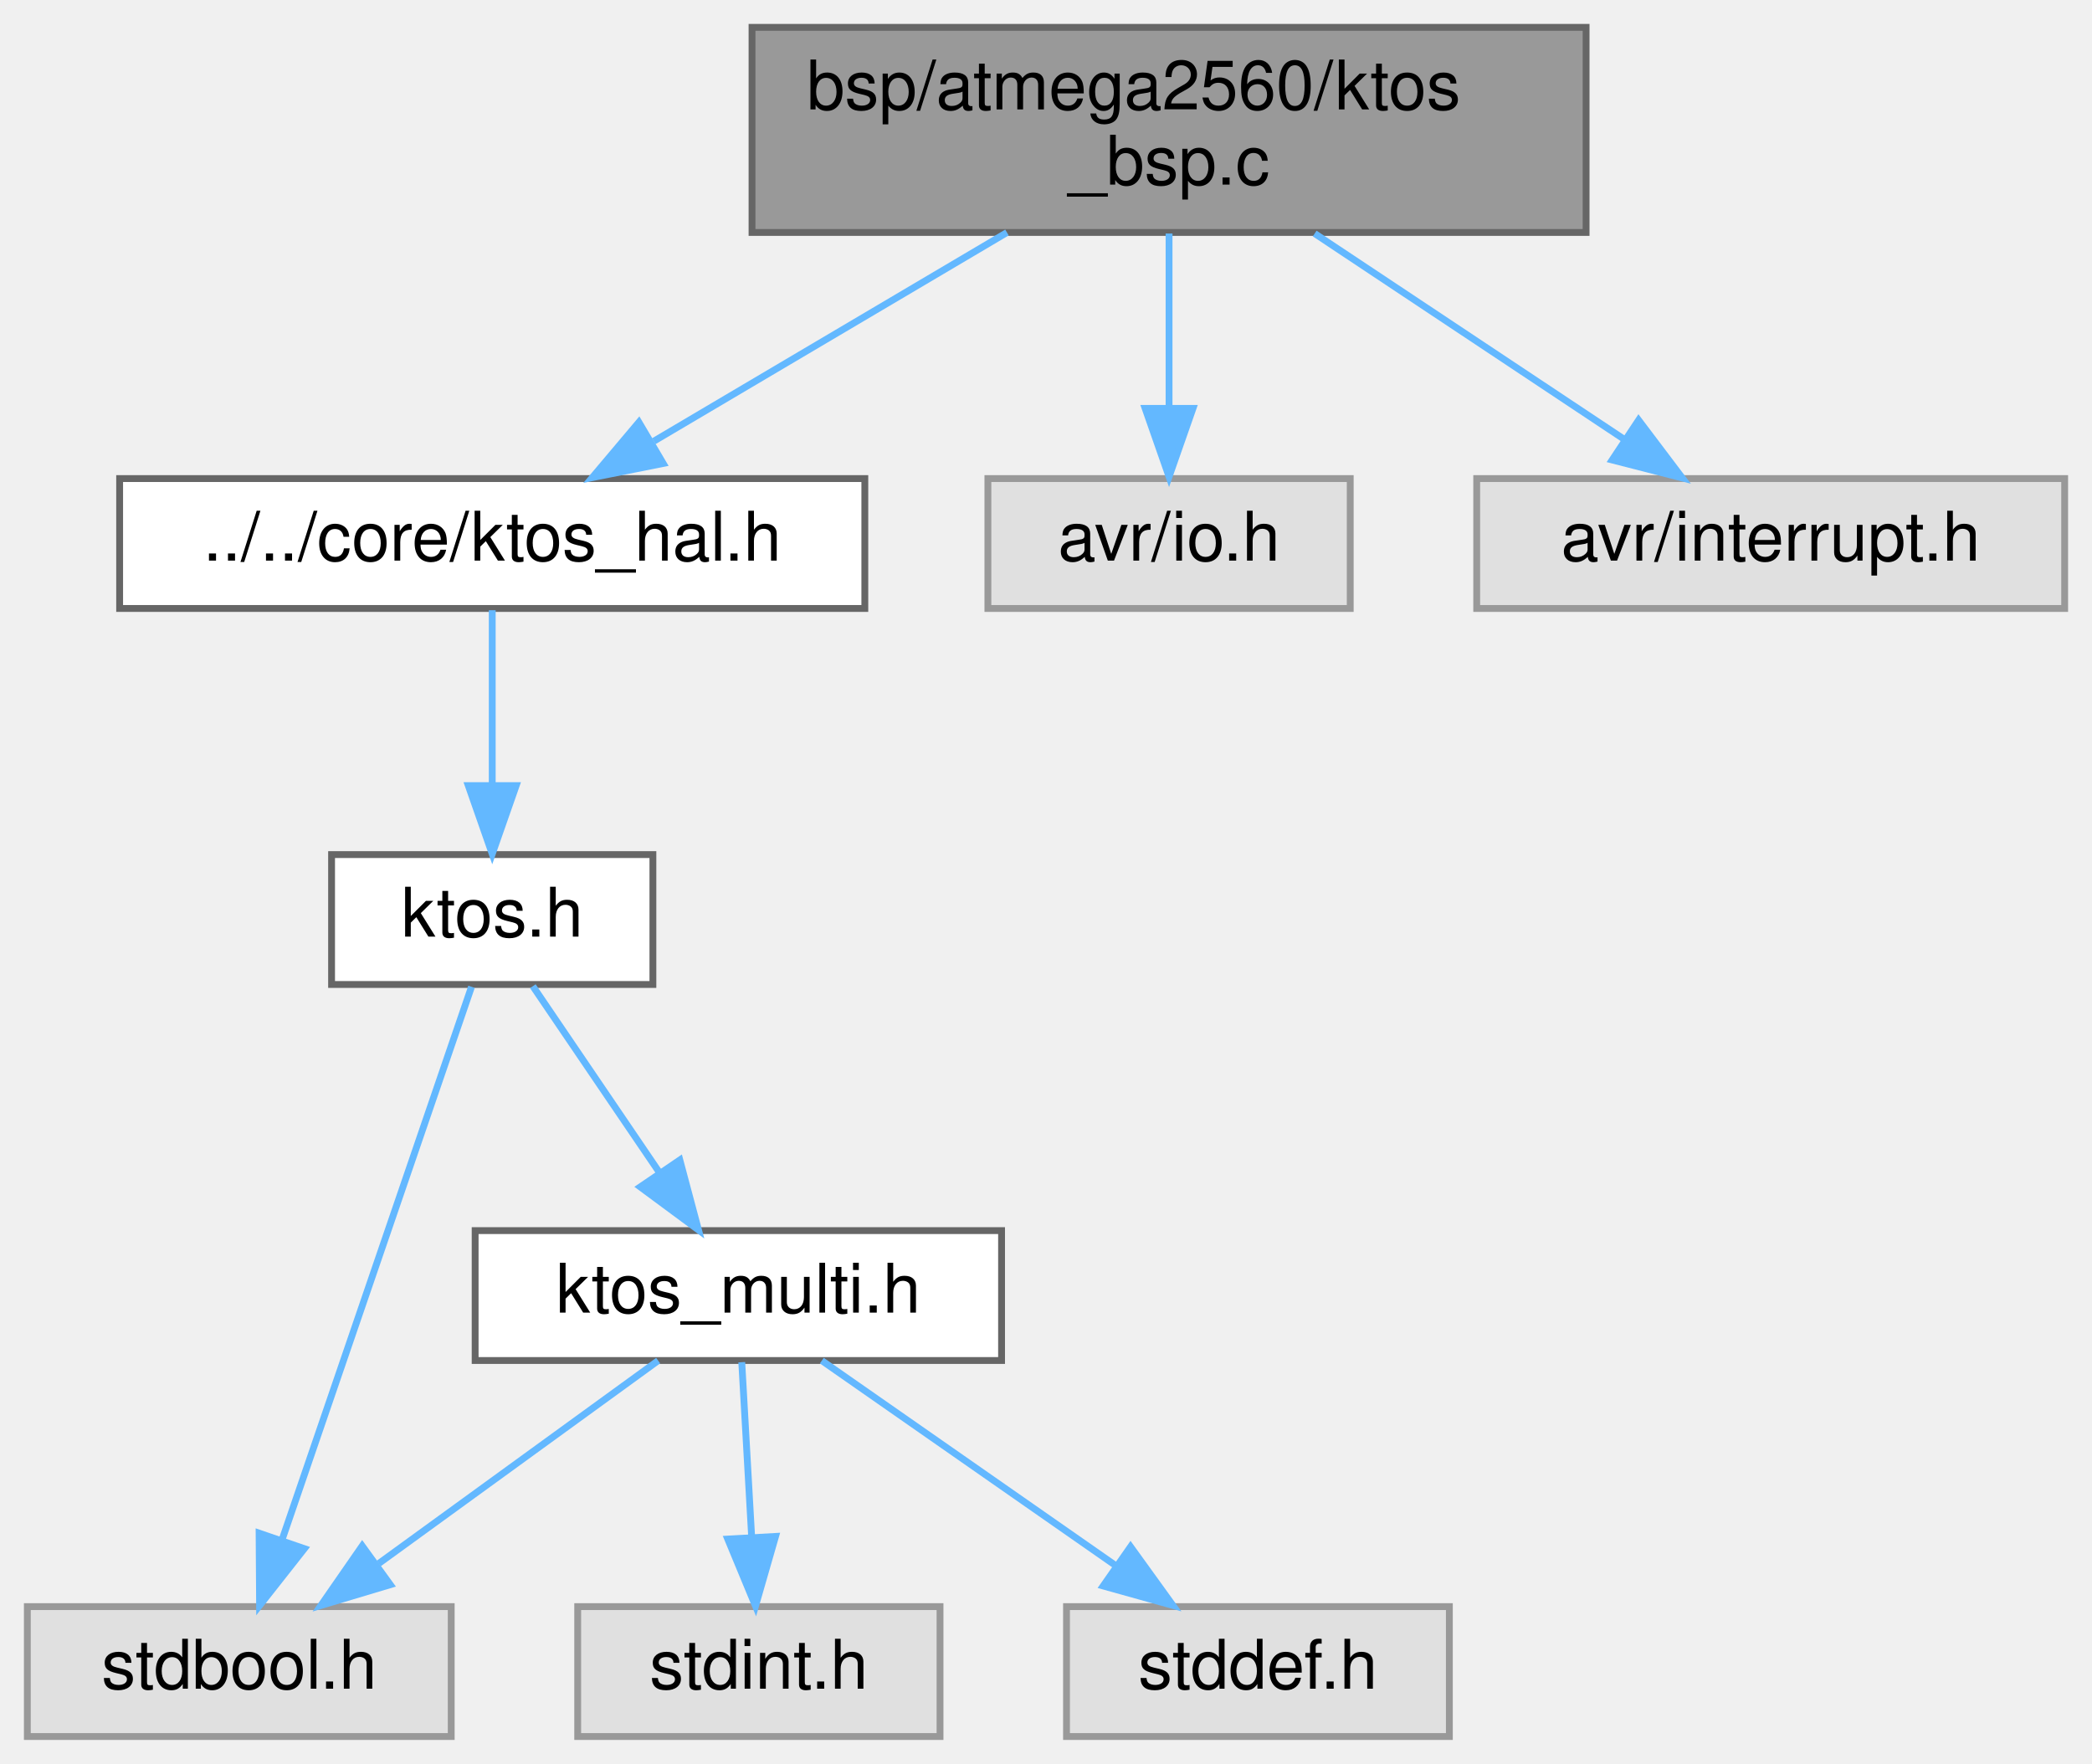
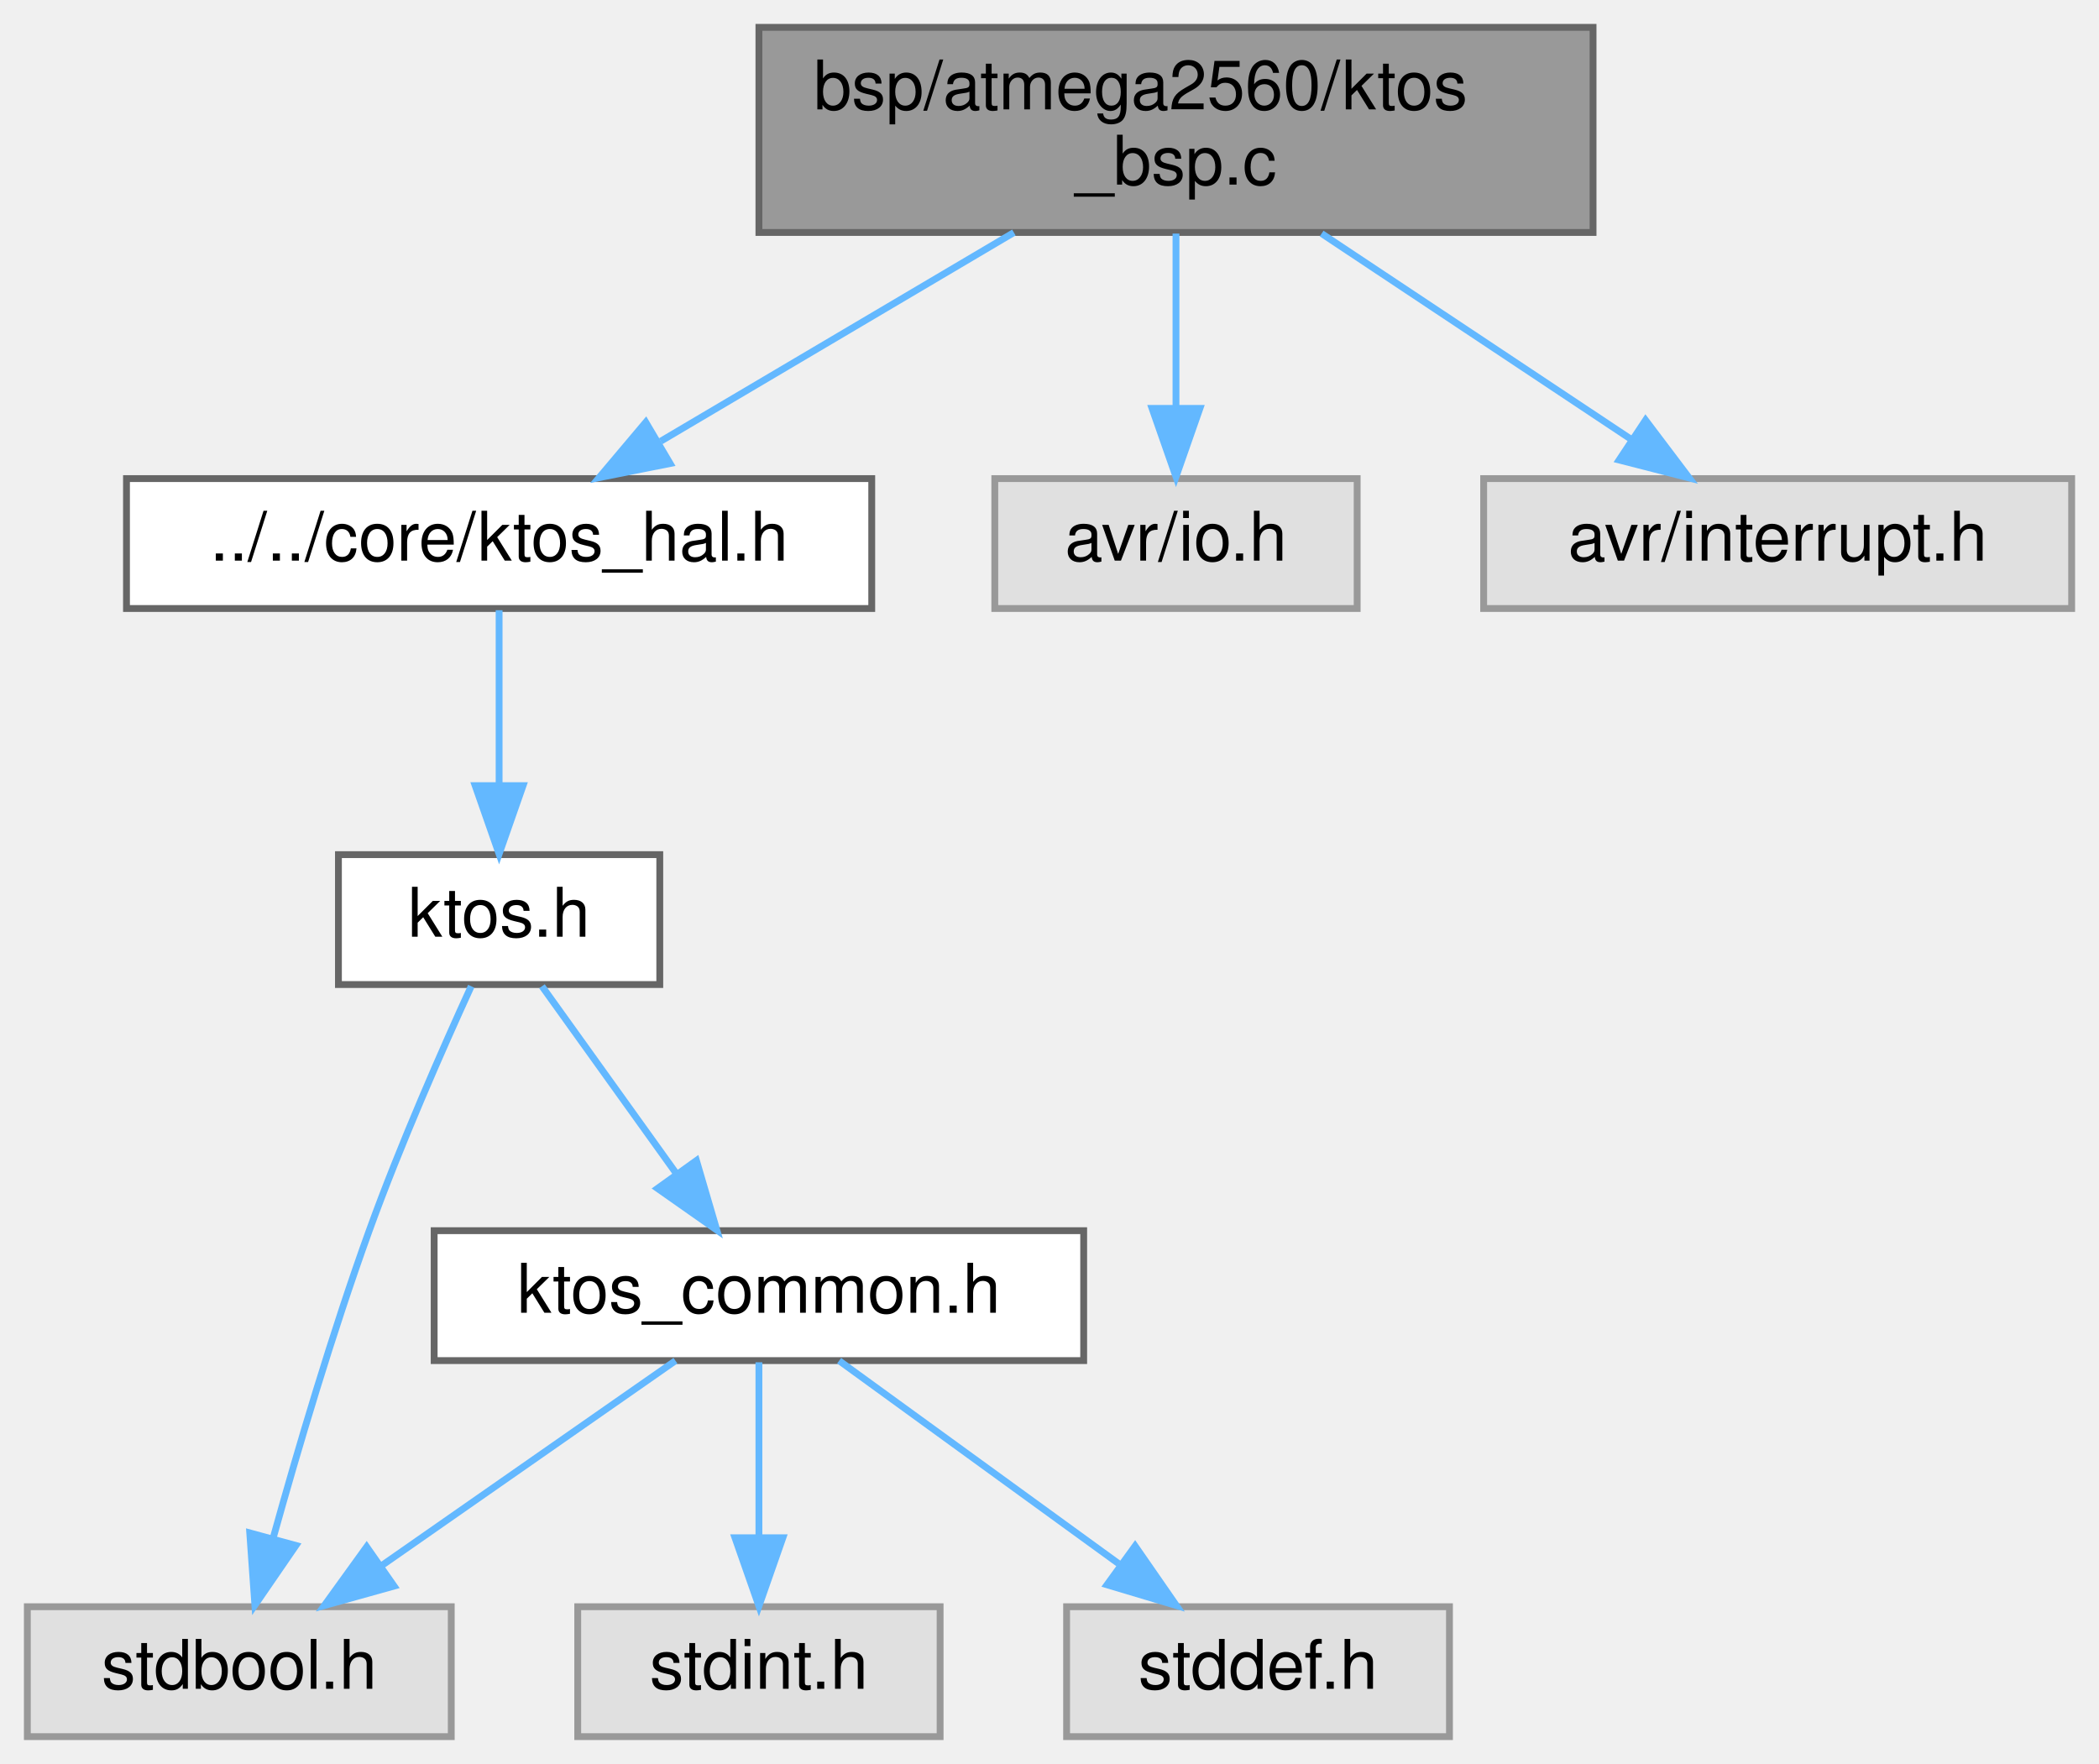
- <svg xmlns="http://www.w3.org/2000/svg" xmlns:xlink="http://www.w3.org/1999/xlink" width="306pt" height="258pt" viewBox="0.00 0.00 306.00 258.00">
+ <svg xmlns="http://www.w3.org/2000/svg" xmlns:xlink="http://www.w3.org/1999/xlink" width="307pt" height="258pt" viewBox="0.00 0.00 307.00 258.00">
  <g id="graph0" class="graph" transform="scale(1 1) rotate(0) translate(4 254)">
    <g id="Node000001" class="node">
      <g id="a_Node000001">
        <a xlink:title="KTOS Board Support Package — ATmega2560 (AVR 8-bit)">
-           <polygon fill="#999999" stroke="#666666" points="228,-250 106,-250 106,-220 228,-220 228,-250" />
-           <text text-anchor="start" x="114" y="-238" font-family="Helvetica,sans-Serif" font-size="10.00">bsp/atmega2560/ktos</text>
-           <text text-anchor="middle" x="167" y="-227" font-family="Helvetica,sans-Serif" font-size="10.00">_bsp.c</text>
+           <polygon fill="#999999" stroke="#666666" points="229,-250 107,-250 107,-220 229,-220 229,-250" />
+           <text text-anchor="start" x="115" y="-238" font-family="Helvetica,sans-Serif" font-size="10.00">bsp/atmega2560/ktos</text>
+           <text text-anchor="middle" x="168" y="-227" font-family="Helvetica,sans-Serif" font-size="10.00">_bsp.c</text>
        </a>
      </g>
    </g>
    <g id="Node000002" class="node">
      <g id="a_Node000002">
        <a xlink:href="ktos__hal_8h.html" target="_top" xlink:title="KTOS Hardware Abstraction Layer (HAL) interface.">
-           <polygon fill="white" stroke="#666666" points="122.5,-184 13.5,-184 13.5,-165 122.5,-165 122.5,-184" />
-           <text text-anchor="middle" x="68" y="-172" font-family="Helvetica,sans-Serif" font-size="10.00">../../core/ktos_hal.h</text>
+           <polygon fill="white" stroke="#666666" points="123.5,-184 14.5,-184 14.5,-165 123.5,-165 123.5,-184" />
+           <text text-anchor="middle" x="69" y="-172" font-family="Helvetica,sans-Serif" font-size="10.00">../../core/ktos_hal.h</text>
        </a>
      </g>
    </g>
    <g id="edge1_Node000001_Node000002" class="edge">
      <g id="a_edge1_Node000001_Node000002">
        <a xlink:title=" ">
-           <path fill="none" stroke="#63b8ff" d="M143.29,-219.99C127.65,-210.75 107.26,-198.7 91.64,-189.47" />
-           <polygon fill="#63b8ff" stroke="#63b8ff" points="93.01,-186.21 82.62,-184.14 89.45,-192.24 93.01,-186.21" />
+           <path fill="none" stroke="#63b8ff" d="M144.29,-219.99C128.65,-210.75 108.26,-198.7 92.64,-189.47" />
+           <polygon fill="#63b8ff" stroke="#63b8ff" points="94.01,-186.21 83.62,-184.14 90.45,-192.24 94.01,-186.21" />
        </a>
      </g>
    </g>
    <g id="Node000008" class="node">
      <g id="a_Node000008">
        <a xlink:title=" ">
-           <polygon fill="#e0e0e0" stroke="#999999" points="193.5,-184 140.5,-184 140.5,-165 193.5,-165 193.5,-184" />
-           <text text-anchor="middle" x="167" y="-172" font-family="Helvetica,sans-Serif" font-size="10.00">avr/io.h</text>
+           <polygon fill="#e0e0e0" stroke="#999999" points="194.5,-184 141.5,-184 141.5,-165 194.5,-165 194.5,-184" />
+           <text text-anchor="middle" x="168" y="-172" font-family="Helvetica,sans-Serif" font-size="10.00">avr/io.h</text>
        </a>
      </g>
    </g>
    <g id="edge8_Node000001_Node000008" class="edge">
      <g id="a_edge8_Node000001_Node000008">
        <a xlink:title=" ">
-           <path fill="none" stroke="#63b8ff" d="M167,-219.84C167,-212.21 167,-202.7 167,-194.45" />
-           <polygon fill="#63b8ff" stroke="#63b8ff" points="170.5,-194.27 167,-184.27 163.5,-194.27 170.5,-194.27" />
+           <path fill="none" stroke="#63b8ff" d="M168,-219.84C168,-212.21 168,-202.7 168,-194.45" />
+           <polygon fill="#63b8ff" stroke="#63b8ff" points="171.5,-194.27 168,-184.27 164.5,-194.27 171.5,-194.27" />
        </a>
      </g>
    </g>
    <g id="Node000009" class="node">
      <g id="a_Node000009">
        <a xlink:title=" ">
-           <polygon fill="#e0e0e0" stroke="#999999" points="298,-184 212,-184 212,-165 298,-165 298,-184" />
-           <text text-anchor="middle" x="255" y="-172" font-family="Helvetica,sans-Serif" font-size="10.00">avr/interrupt.h</text>
+           <polygon fill="#e0e0e0" stroke="#999999" points="299,-184 213,-184 213,-165 299,-165 299,-184" />
+           <text text-anchor="middle" x="256" y="-172" font-family="Helvetica,sans-Serif" font-size="10.00">avr/interrupt.h</text>
        </a>
      </g>
    </g>
    <g id="edge9_Node000001_Node000009" class="edge">
      <g id="a_edge9_Node000001_Node000009">
        <a xlink:title=" ">
-           <path fill="none" stroke="#63b8ff" d="M188.3,-219.84C202.07,-210.68 219.93,-198.82 233.7,-189.66" />
-           <polygon fill="#63b8ff" stroke="#63b8ff" points="235.68,-192.55 242.07,-184.09 231.81,-186.72 235.68,-192.55" />
+           <path fill="none" stroke="#63b8ff" d="M189.3,-219.84C203.07,-210.68 220.93,-198.82 234.7,-189.66" />
+           <polygon fill="#63b8ff" stroke="#63b8ff" points="236.68,-192.55 243.07,-184.09 232.81,-186.72 236.68,-192.55" />
        </a>
      </g>
    </g>
    <g id="Node000003" class="node">
      <g id="a_Node000003">
        <a xlink:href="ktos_8h.html" target="_top" xlink:title="KTOS public API — include this in your application code.">
-           <polygon fill="white" stroke="#666666" points="91.5,-129 44.5,-129 44.5,-110 91.5,-110 91.5,-129" />
-           <text text-anchor="middle" x="68" y="-117" font-family="Helvetica,sans-Serif" font-size="10.00">ktos.h</text>
+           <polygon fill="white" stroke="#666666" points="92.5,-129 45.5,-129 45.5,-110 92.5,-110 92.5,-129" />
+           <text text-anchor="middle" x="69" y="-117" font-family="Helvetica,sans-Serif" font-size="10.00">ktos.h</text>
        </a>
      </g>
    </g>
    <g id="edge2_Node000002_Node000003" class="edge">
      <g id="a_edge2_Node000002_Node000003">
        <a xlink:title=" ">
-           <path fill="none" stroke="#63b8ff" d="M68,-164.75C68,-157.8 68,-147.85 68,-139.13" />
-           <polygon fill="#63b8ff" stroke="#63b8ff" points="71.5,-139.09 68,-129.09 64.5,-139.09 71.5,-139.09" />
+           <path fill="none" stroke="#63b8ff" d="M69,-164.75C69,-157.8 69,-147.85 69,-139.13" />
+           <polygon fill="#63b8ff" stroke="#63b8ff" points="72.5,-139.09 69,-129.09 65.5,-139.09 72.5,-139.09" />
        </a>
      </g>
    </g>
    <g id="Node000004" class="node">
      <g id="a_Node000004">
        <a xlink:title=" ">
          <polygon fill="#e0e0e0" stroke="#999999" points="62,-19 0,-19 0,0 62,0 62,-19" />
          <text text-anchor="middle" x="31" y="-7" font-family="Helvetica,sans-Serif" font-size="10.00">stdbool.h</text>
        </a>
      </g>
    </g>
    <g id="edge3_Node000003_Node000004" class="edge">
      <g id="a_edge3_Node000003_Node000004">
        <a xlink:title=" ">
-           <path fill="none" stroke="#63b8ff" d="M64.97,-109.66C58.93,-92.01 45.25,-52.09 37.21,-28.64" />
-           <polygon fill="#63b8ff" stroke="#63b8ff" points="40.52,-27.48 33.97,-19.16 33.9,-29.75 40.52,-27.48" />
+           <path fill="none" stroke="#63b8ff" d="M64.92,-109.75C60.85,-100.86 54.57,-86.64 50,-74 44.61,-59.1 39.52,-41.86 35.97,-29.11" />
+           <polygon fill="#63b8ff" stroke="#63b8ff" points="39.28,-27.96 33.28,-19.23 32.53,-29.8 39.28,-27.96" />
        </a>
      </g>
    </g>
    <g id="Node000005" class="node">
      <g id="a_Node000005">
-         <a xlink:href="ktos__multi_8h.html" target="_top" xlink:title="Portable primitive types, constants, and utility prototypes used throughout the KTOS kernel and all B...">
-           <polygon fill="white" stroke="#666666" points="142.5,-74 65.5,-74 65.5,-55 142.5,-55 142.5,-74" />
-           <text text-anchor="middle" x="104" y="-62" font-family="Helvetica,sans-Serif" font-size="10.00">ktos_multi.h</text>
+         <a xlink:href="ktos__common_8h.html" target="_top" xlink:title="Portable primitive types, constants, and utility prototypes used throughout the KTOS kernel and all B...">
+           <polygon fill="white" stroke="#666666" points="154.5,-74 59.5,-74 59.5,-55 154.5,-55 154.5,-74" />
+           <text text-anchor="middle" x="107" y="-62" font-family="Helvetica,sans-Serif" font-size="10.00">ktos_common.h</text>
        </a>
      </g>
    </g>
    <g id="edge4_Node000003_Node000005" class="edge">
      <g id="a_edge4_Node000003_Node000005">
        <a xlink:title=" ">
-           <path fill="none" stroke="#63b8ff" d="M73.94,-109.75C78.98,-102.34 86.34,-91.5 92.51,-82.41" />
-           <polygon fill="#63b8ff" stroke="#63b8ff" points="95.44,-84.33 98.17,-74.09 89.65,-80.39 95.44,-84.33" />
+           <path fill="none" stroke="#63b8ff" d="M75.27,-109.75C80.59,-102.34 88.36,-91.5 94.88,-82.41" />
+           <polygon fill="#63b8ff" stroke="#63b8ff" points="97.86,-84.26 100.84,-74.09 92.17,-80.18 97.86,-84.26" />
        </a>
      </g>
    </g>
    <g id="edge7_Node000005_Node000004" class="edge">
      <g id="a_edge7_Node000005_Node000004">
        <a xlink:title=" ">
-           <path fill="none" stroke="#63b8ff" d="M92.27,-54.98C81.27,-47 64.58,-34.88 51.4,-25.31" />
-           <polygon fill="#63b8ff" stroke="#63b8ff" points="53.09,-22.21 42.94,-19.17 48.98,-27.88 53.09,-22.21" />
+           <path fill="none" stroke="#63b8ff" d="M94.79,-54.98C83.22,-46.92 65.62,-34.65 51.84,-25.03" />
+           <polygon fill="#63b8ff" stroke="#63b8ff" points="53.64,-22.02 43.43,-19.17 49.63,-27.76 53.64,-22.02" />
        </a>
      </g>
    </g>
    <g id="Node000006" class="node">
      <g id="a_Node000006">
        <a xlink:title=" ">
          <polygon fill="#e0e0e0" stroke="#999999" points="133.5,-19 80.5,-19 80.5,0 133.5,0 133.5,-19" />
          <text text-anchor="middle" x="107" y="-7" font-family="Helvetica,sans-Serif" font-size="10.00">stdint.h</text>
        </a>
      </g>
    </g>
    <g id="edge5_Node000005_Node000006" class="edge">
      <g id="a_edge5_Node000005_Node000006">
        <a xlink:title=" ">
-           <path fill="none" stroke="#63b8ff" d="M104.5,-54.75C104.89,-47.8 105.45,-37.85 105.95,-29.13" />
-           <polygon fill="#63b8ff" stroke="#63b8ff" points="109.44,-29.27 106.51,-19.09 102.45,-28.88 109.44,-29.27" />
+           <path fill="none" stroke="#63b8ff" d="M107,-54.75C107,-47.8 107,-37.85 107,-29.13" />
+           <polygon fill="#63b8ff" stroke="#63b8ff" points="110.5,-29.09 107,-19.09 103.5,-29.09 110.5,-29.09" />
        </a>
      </g>
    </g>
    <g id="Node000007" class="node">
      <g id="a_Node000007">
        <a xlink:title=" ">
          <polygon fill="#e0e0e0" stroke="#999999" points="208,-19 152,-19 152,0 208,0 208,-19" />
          <text text-anchor="middle" x="180" y="-7" font-family="Helvetica,sans-Serif" font-size="10.00">stddef.h</text>
        </a>
      </g>
    </g>
    <g id="edge6_Node000005_Node000007" class="edge">
      <g id="a_edge6_Node000005_Node000007">
        <a xlink:title=" ">
-           <path fill="none" stroke="#63b8ff" d="M116.21,-54.98C127.78,-46.92 145.38,-34.65 159.16,-25.03" />
-           <polygon fill="#63b8ff" stroke="#63b8ff" points="161.37,-27.76 167.57,-19.17 157.36,-22.02 161.37,-27.76" />
+           <path fill="none" stroke="#63b8ff" d="M118.73,-54.98C129.73,-47 146.42,-34.88 159.6,-25.31" />
+           <polygon fill="#63b8ff" stroke="#63b8ff" points="162.02,-27.88 168.06,-19.17 157.91,-22.21 162.02,-27.88" />
        </a>
      </g>
    </g>
  </g>
</svg>
